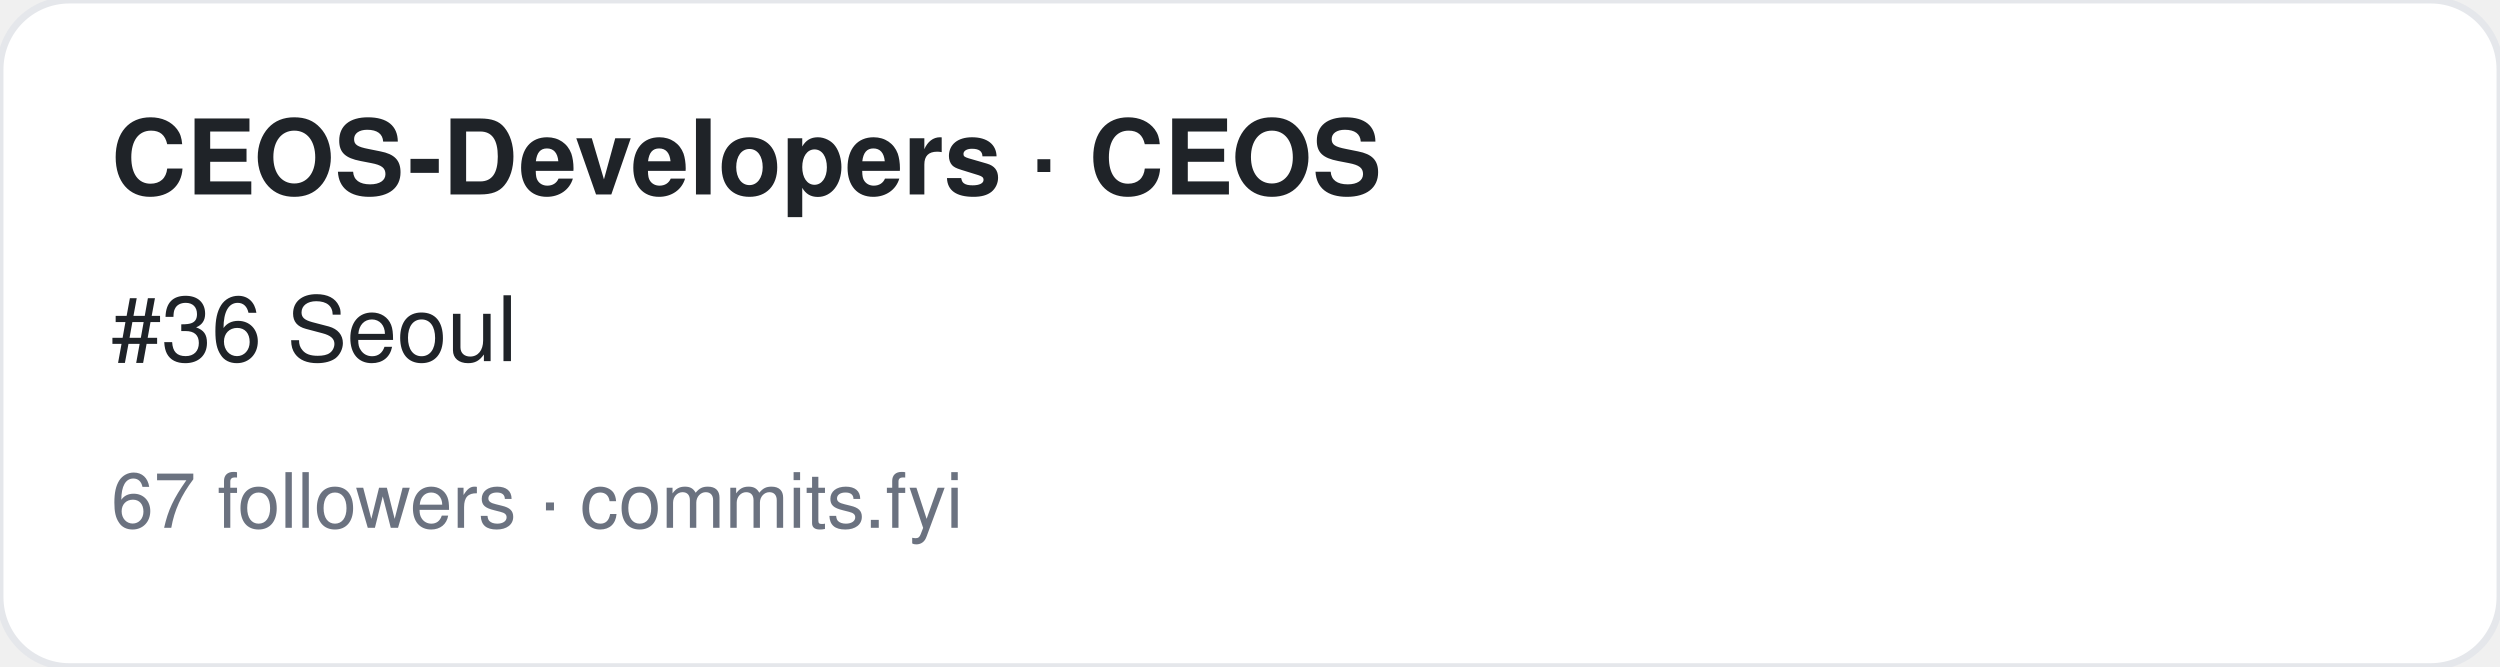
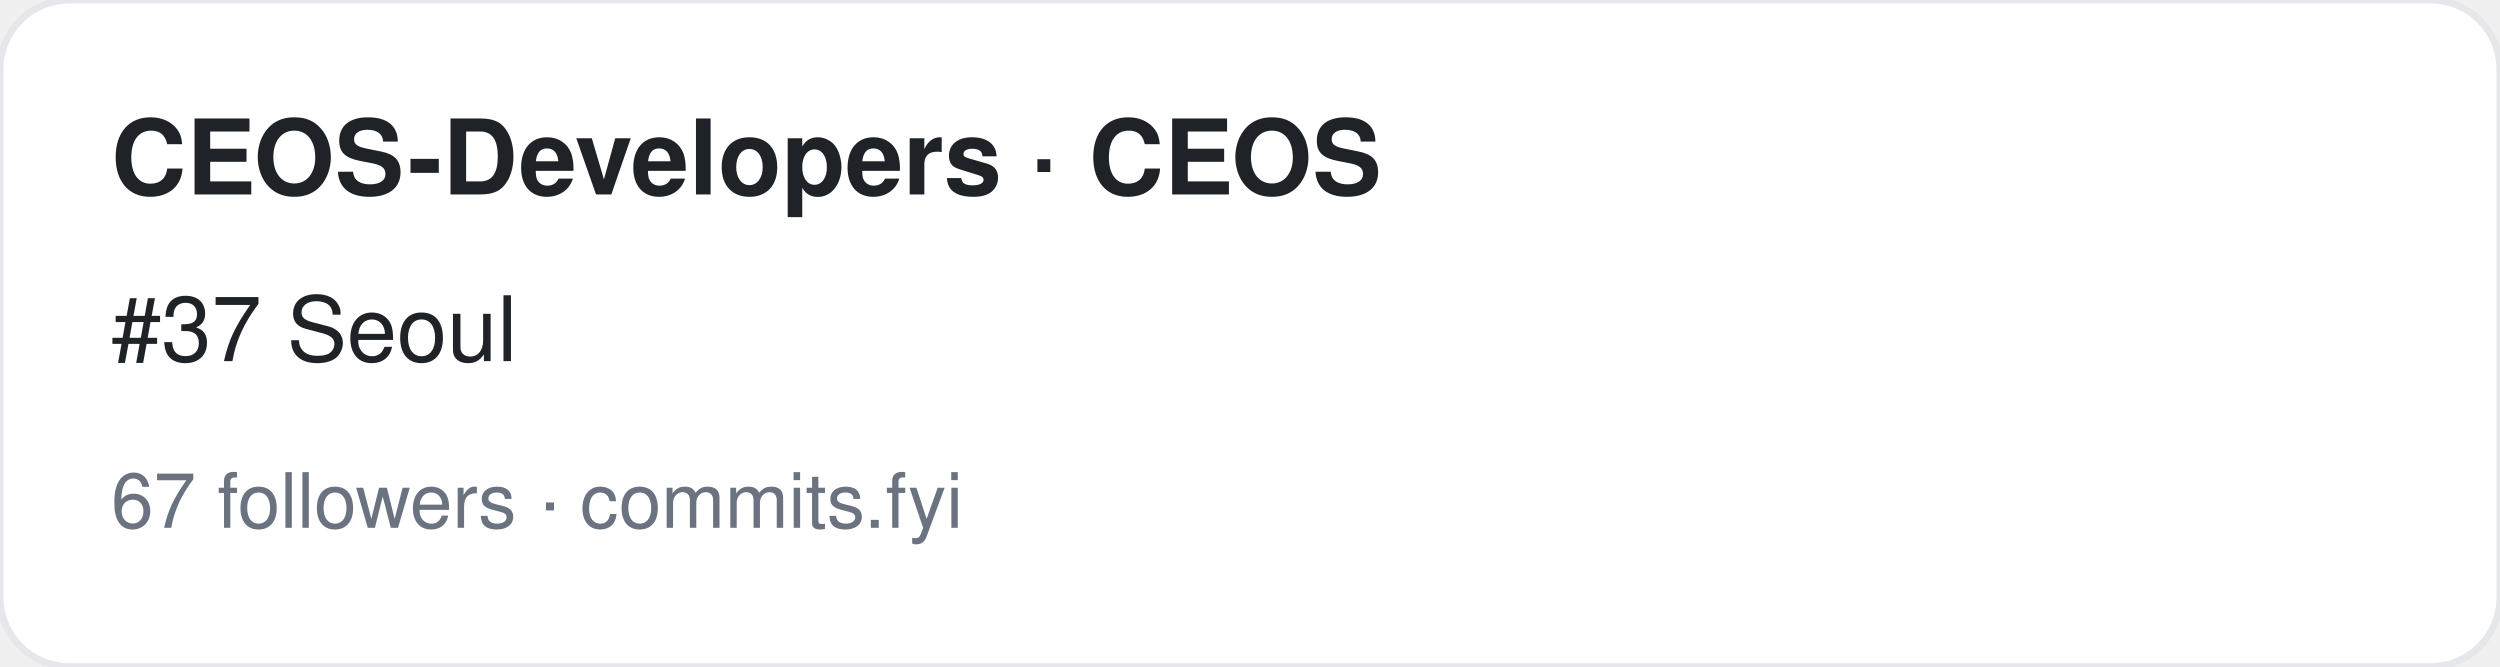
<svg xmlns="http://www.w3.org/2000/svg" width="360" height="96" viewBox="0 0 360 96" font-family="-apple-system,BlinkMacSystemFont,Segoe UI,Helvetica,Arial,sans-serif">
  <rect width="360" height="96" rx="10" fill="#ffffff" stroke="#e5e7eb" />
  <text x="16" y="28" font-size="15" font-weight="700" fill="#1f2328">CEOS-Developers · CEOS</text>
-   <text x="16" y="52" font-size="13" fill="#1f2328">#36 Seoul</text>
+   <text x="16" y="52" font-size="13" fill="#1f2328">#37 Seoul</text>
  <text x="16" y="76" font-size="11" fill="#6b7280">67 followers · commits.fyi</text>
</svg>
